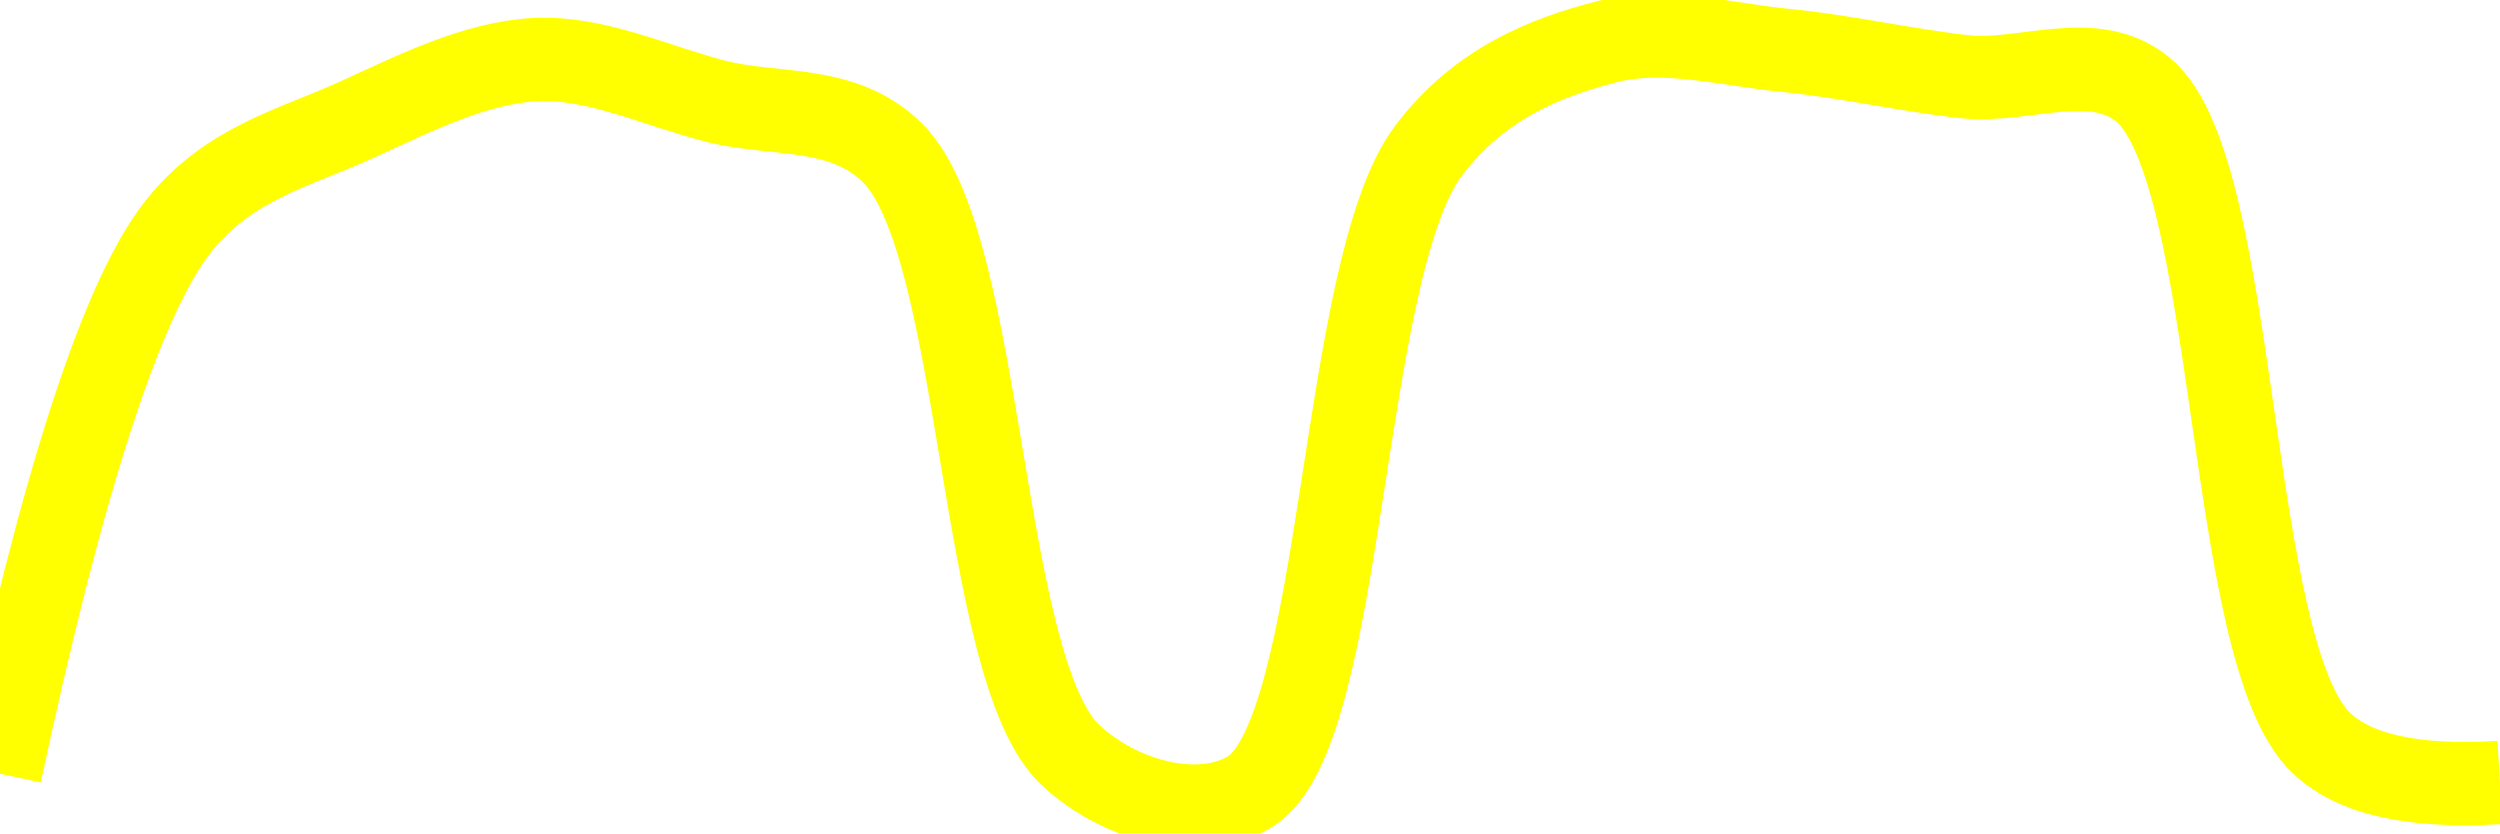
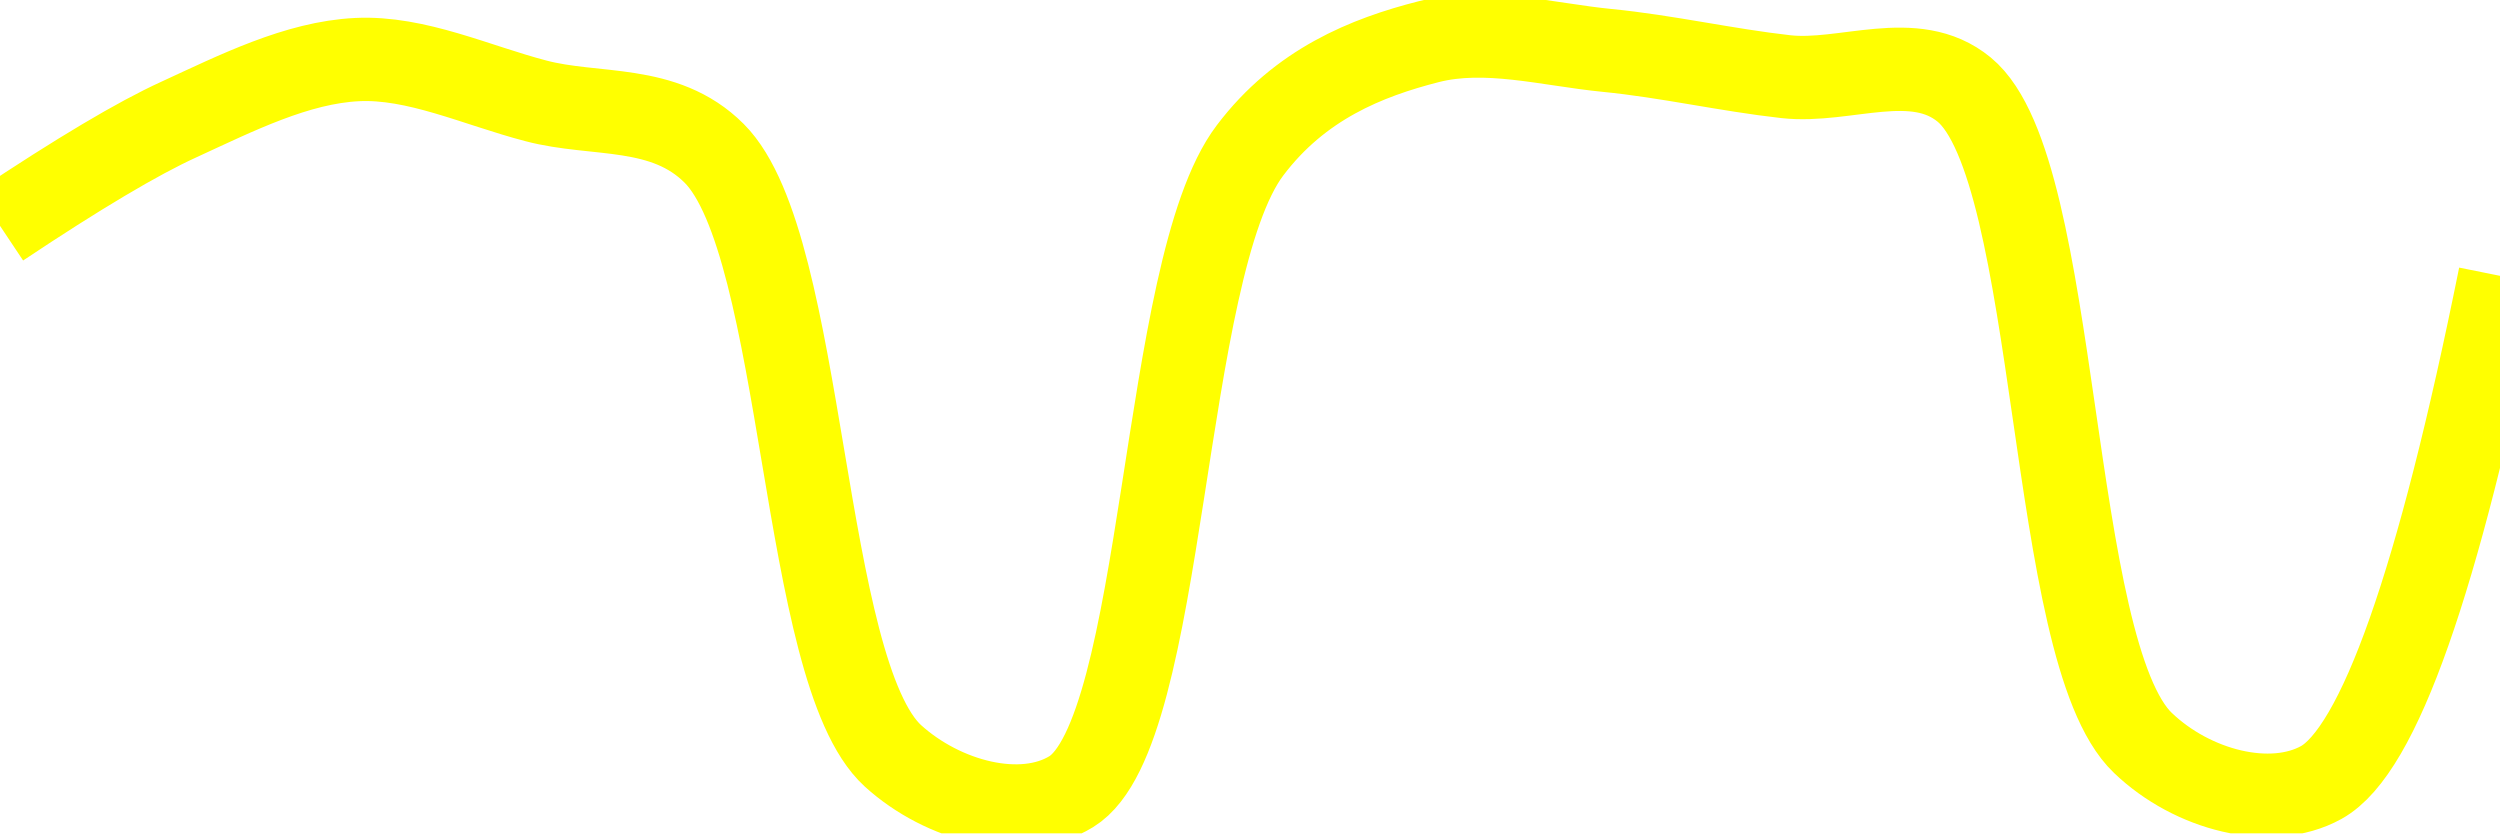
<svg xmlns="http://www.w3.org/2000/svg" class="main-svg" width="60" height="20" style="" viewBox="0 0 60 20">
  <rect x="0" y="0" width="60" height="20" style="fill: rgb(0, 0, 0); fill-opacity: 0;" />
-   <defs id="defs-dd2246">
+   <defs id="defs-456a55">
    <g class="clips">
-       <clipPath id="clipdd2246xyplot" class="plotclip">
+       <clipPath id="clip456a55xyplot" class="plotclip">
        <rect width="60" height="20" />
      </clipPath>
-       <clipPath class="axesclip" id="clipdd2246x">
+       <clipPath class="axesclip" id="clip456a55x">
        <rect x="0" y="0" width="60" height="20" />
      </clipPath>
-       <clipPath class="axesclip" id="clipdd2246y">
+       <clipPath class="axesclip" id="clip456a55y">
        <rect x="0" y="0" width="60" height="20" />
      </clipPath>
-       <clipPath class="axesclip" id="clipdd2246xy">
+       <clipPath class="axesclip" id="clip456a55xy">
        <rect x="0" y="0" width="60" height="20" />
      </clipPath>
    </g>
    <g class="gradients" />
    <g class="patterns" />
  </defs>
  <g class="bglayer">
    <rect class="bg" x="0" y="0" width="60" height="20" style="fill: rgb(0, 0, 0); fill-opacity: 0; stroke-width: 0;" />
  </g>
  <g class="layer-below">
    <g class="imagelayer" />
    <g class="shapelayer" />
  </g>
  <g class="cartesianlayer">
    <g class="subplot xy">
      <g class="layer-subplot">
        <g class="shapelayer" />
        <g class="imagelayer" />
      </g>
      <g class="minor-gridlayer">
        <g class="x" />
        <g class="y" />
      </g>
      <g class="gridlayer">
        <g class="x" />
        <g class="y" />
      </g>
      <g class="zerolinelayer" />
      <g class="layer-between">
        <g class="shapelayer" />
        <g class="imagelayer" />
      </g>
      <path class="xlines-below" />
      <path class="ylines-below" />
      <g class="overlines-below" />
      <g class="xaxislayer-below" />
      <g class="yaxislayer-below" />
      <g class="overaxes-below" />
      <g class="overplot">
-         <g class="xy" transform="" clip-path="url(#clipdd2246xyplot)">
+         <g class="xy" transform="" clip-path="url(#clip456a55xyplot)">
          <g class="scatterlayer mlayer">
-             <g class="trace scatter traced4d17e" style="stroke-miterlimit: 2; opacity: 1;">
+             <g class="trace scatter traceb9fede" style="stroke-miterlimit: 2; opacity: 1;">
              <g class="fills" />
              <g class="errorbars" />
              <g class="lines">
-                 <path class="js-line" d="M0,18.57Q2.27,7.95 4.29,5.42C5.5,3.9 7.11,3.54 8.57,2.87C9.97,2.23 11.42,1.5 12.86,1.43C14.28,1.36 15.72,2.05 17.14,2.42C18.57,2.8 20.23,2.48 21.43,3.68C23.63,5.88 23.49,16.11 25.71,18.14C26.91,19.24 28.8,19.73 30,19C32.29,17.6 32.14,6.45 34.29,3.61C35.49,2.02 37.08,1.38 38.57,1C39.95,0.65 41.43,1.07 42.86,1.21C44.29,1.35 45.71,1.68 47.14,1.84C48.57,2 50.24,1.17 51.43,2.15C53.75,4.06 53.41,15.64 55.71,17.83Q56.9,18.97 60,18.78" style="vector-effect: none; fill: none; stroke: rgb(255, 255, 0); stroke-opacity: 1; stroke-width: 2px; opacity: 1;" />
+                 <path class="js-line" d="M0,5.42Q2.82,3.54 4.29,2.87C5.68,2.23 7.13,1.5 8.57,1.43C9.99,1.36 11.44,2.05 12.86,2.42C14.29,2.8 15.94,2.48 17.14,3.68C19.34,5.88 19.21,16.11 21.43,18.14C22.63,19.23 24.52,19.73 25.71,19C27.99,17.6 27.85,6.45 30,3.61C31.2,2.02 32.8,1.38 34.29,1C35.67,0.65 37.15,1.07 38.57,1.21C40,1.35 41.43,1.68 42.86,1.84C44.28,2 45.95,1.17 47.14,2.15C49.46,4.06 49.13,15.64 51.43,17.83C52.62,18.97 54.5,19.45 55.71,18.78Q57.78,17.63 60,6.62" style="vector-effect: none; fill: none; stroke: rgb(255, 255, 0); stroke-opacity: 1; stroke-width: 2px; opacity: 1;" />
              </g>
              <g class="points" />
              <g class="text" />
            </g>
          </g>
        </g>
      </g>
      <path class="xlines-above crisp" d="M0,0" style="fill: none;" />
      <path class="ylines-above crisp" d="M0,0" style="fill: none;" />
      <g class="overlines-above" />
      <g class="xaxislayer-above" />
      <g class="yaxislayer-above" />
      <g class="overaxes-above" />
    </g>
  </g>
  <g class="polarlayer" />
  <g class="smithlayer" />
  <g class="ternarylayer" />
  <g class="geolayer" />
  <g class="funnelarealayer" />
  <g class="pielayer" />
  <g class="iciclelayer" />
  <g class="treemaplayer" />
  <g class="sunburstlayer" />
  <g class="glimages" />
-   <defs id="topdefs-dd2246">
+   <defs id="topdefs-456a55">
    <g class="clips" />
  </defs>
  <g class="layer-above">
    <g class="imagelayer" />
    <g class="shapelayer" />
  </g>
  <g class="infolayer">
    <g class="g-gtitle" />
  </g>
</svg>
